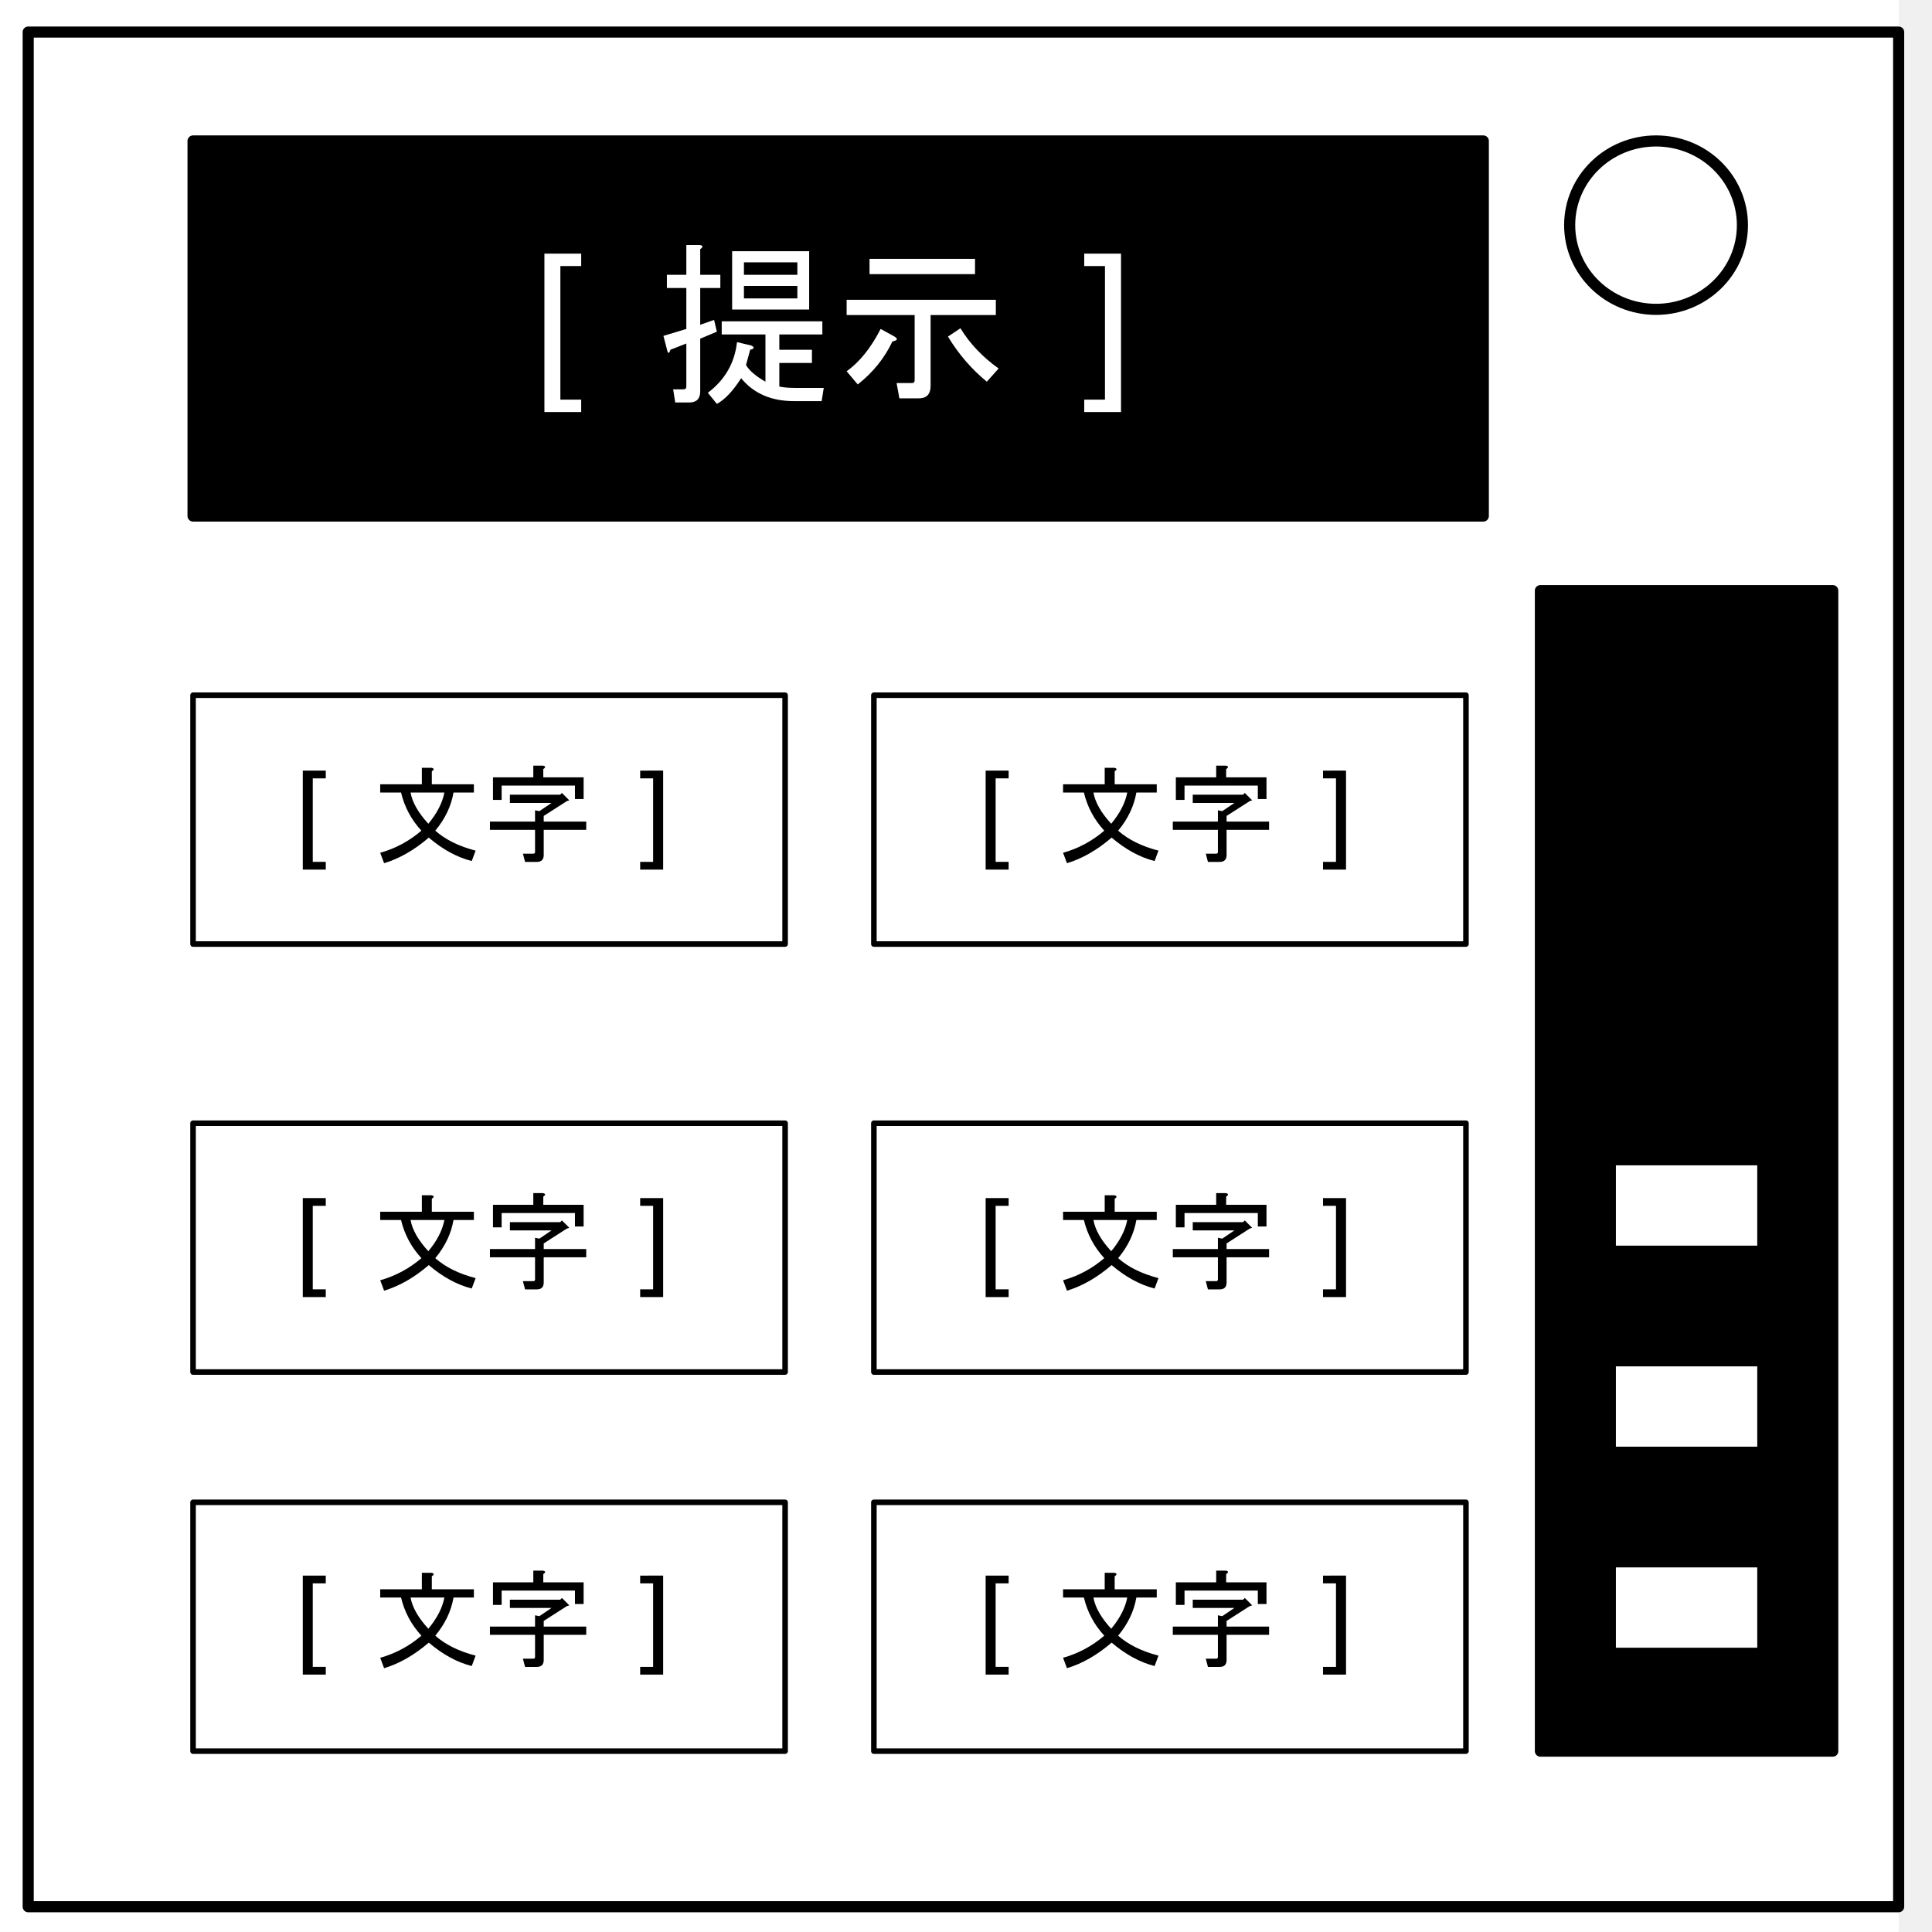
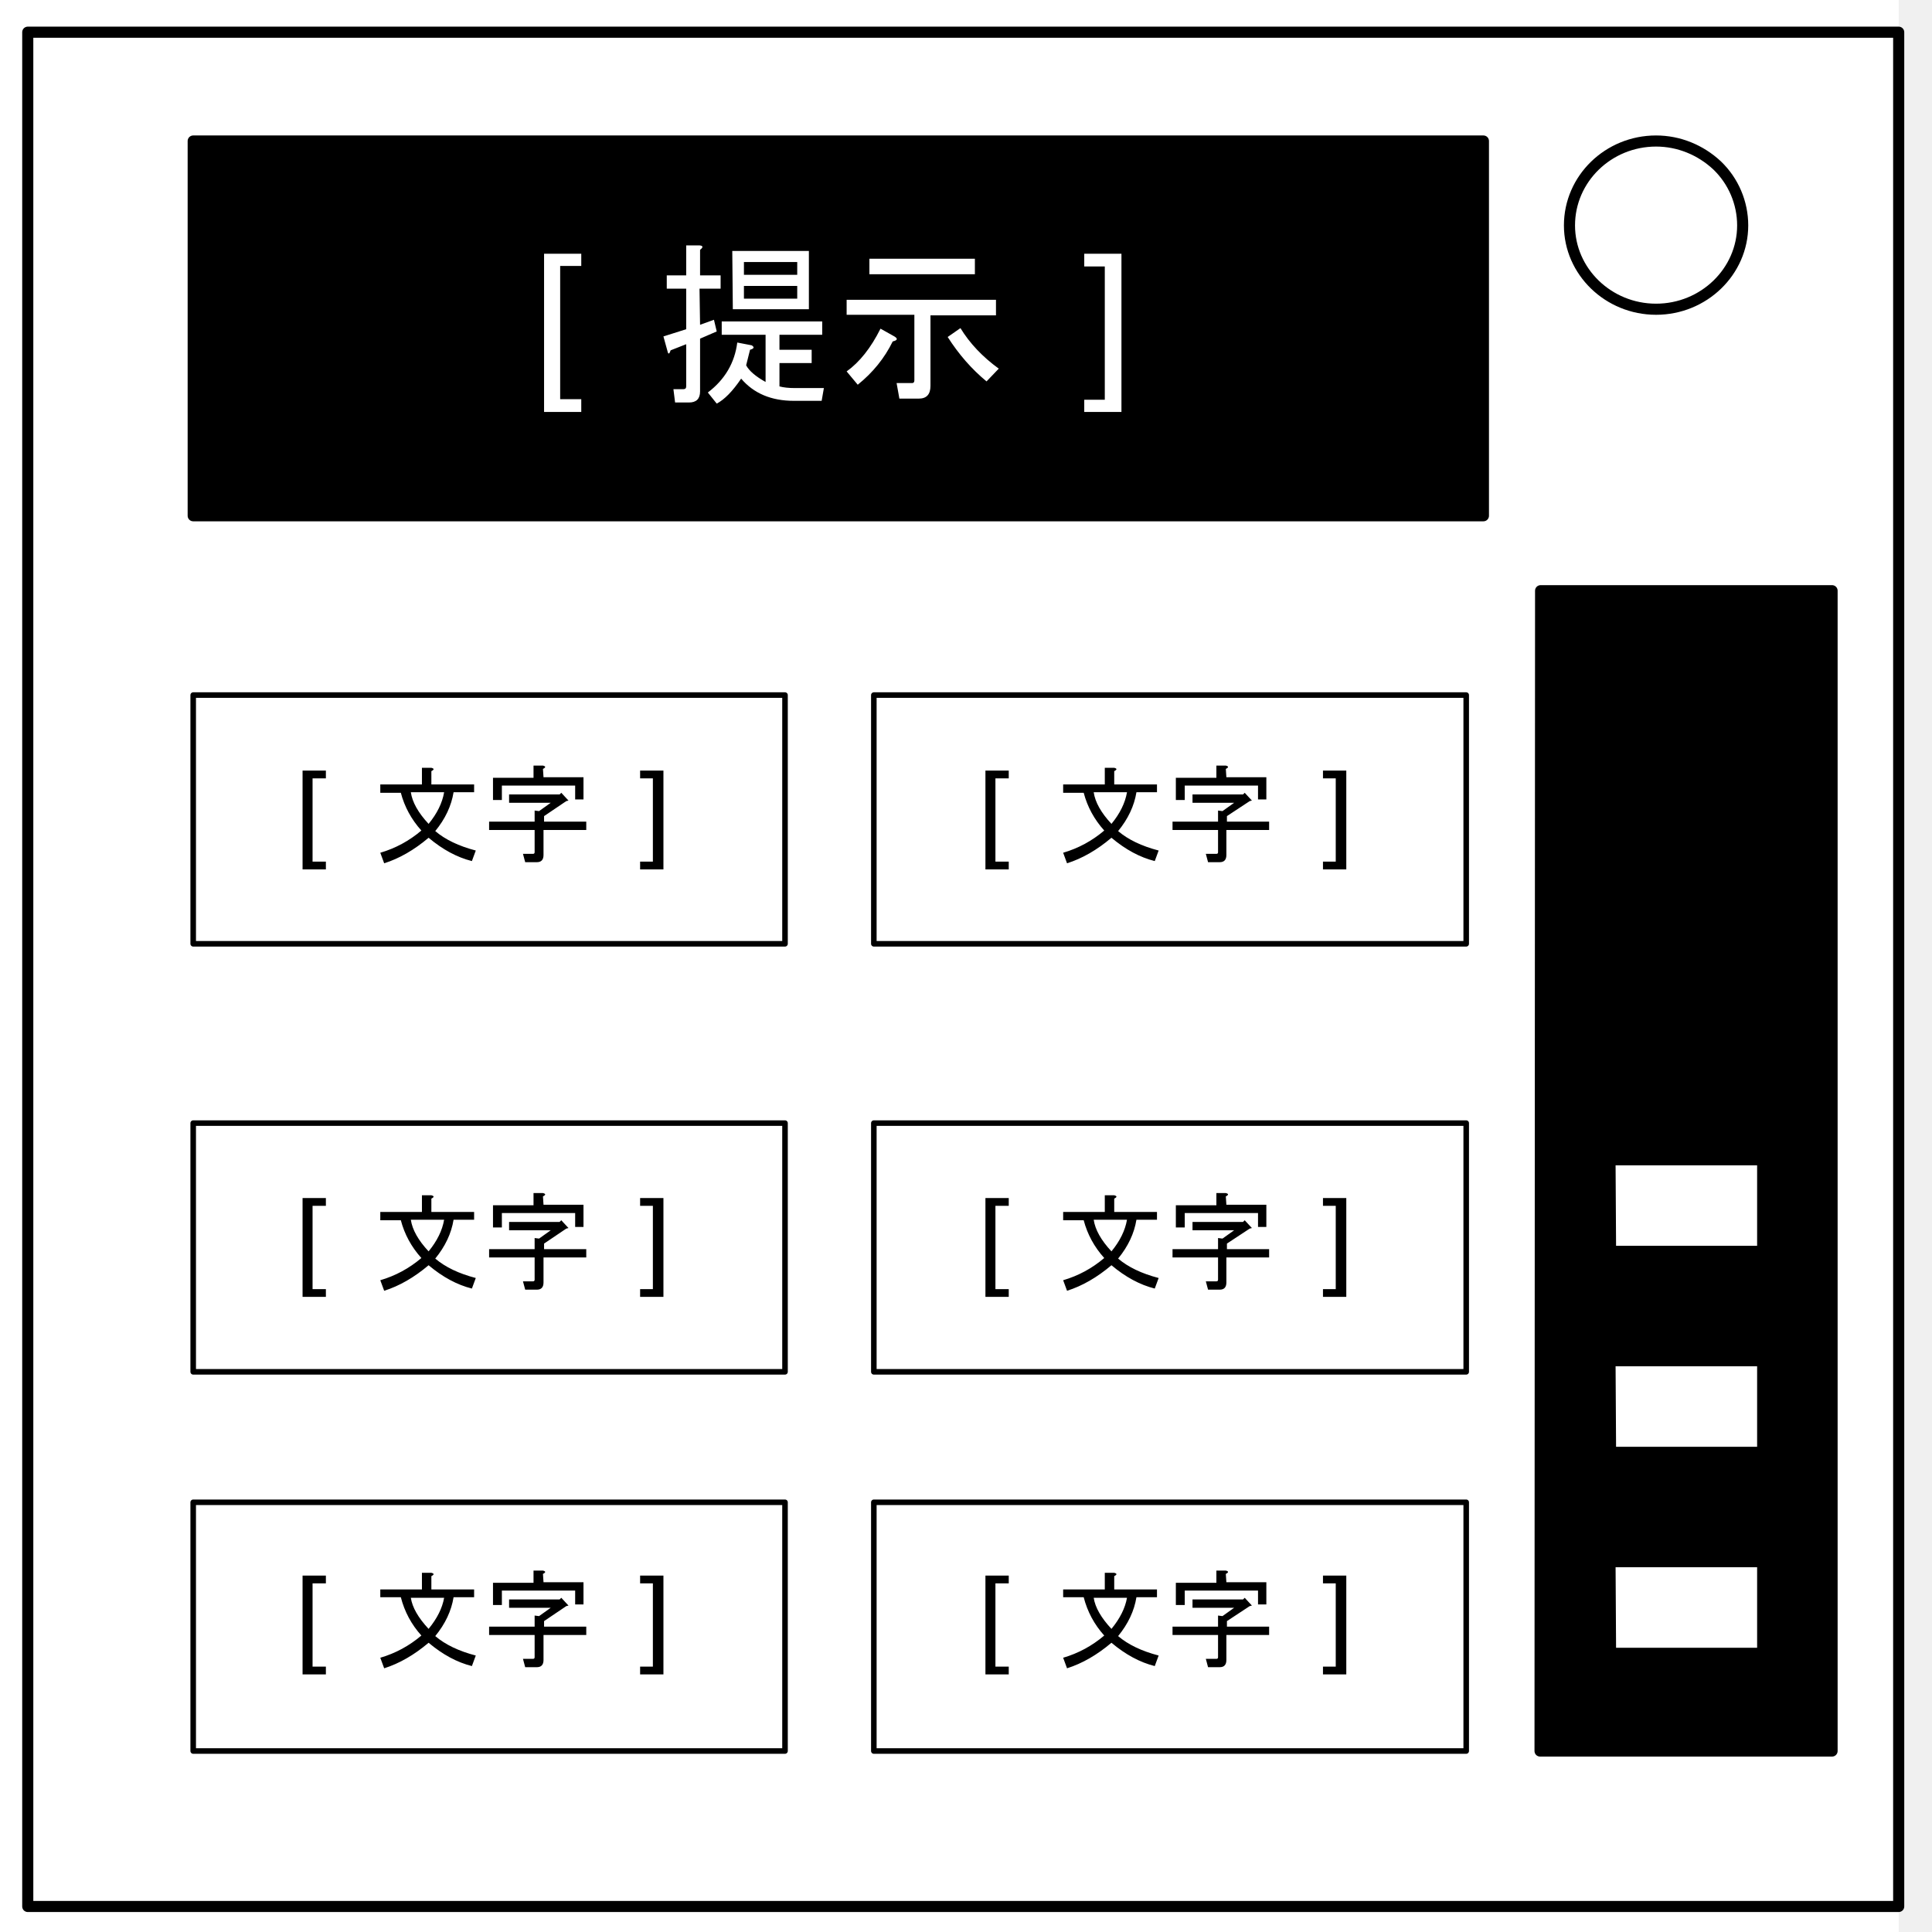
- <svg xmlns="http://www.w3.org/2000/svg" id="svg89" stroke-miterlimit="10" stroke-linecap="square" stroke="none" fill="none" viewBox="0.0 0.0 348.0 348.0" version="1.1">
-   <defs id="defs93" />
-   <clipPath id="p.0">
-     <path id="path2" clip-rule="nonzero" d="m0 0l348.0 0l0 348.0l-348.0 0l0 -348.0z" />
+ <svg xmlns="http://www.w3.org/2000/svg" fill="none" stroke-linecap="square" stroke-miterlimit="10" viewBox="0 0 348 348">
+   <clipPath id="a">
+     <path d="M0 0h348v348H0V0z" />
  </clipPath>
-   <g id="g59" clip-path="url(#p.0)">
-     <path id="path5" fill-rule="nonzero" d="M 0,0 H 348 V 348 H 0 Z" fill-opacity="0" fill="#000000" />
-     <path id="path7" fill-rule="nonzero" d="M -6,0 H 342 V 347.969 H -6 Z" fill="#ffffff" />
-     <path id="path9" fill-rule="nonzero" d="m 5.079,5.776 h 336.913 V 343.445 H 5.079 Z" fill-opacity="0" fill="#000000" />
-     <path id="path11" fill-rule="nonzero" d="m 5.079,5.776 h 336.913 V 343.445 H 5.079 Z" stroke-linecap="butt" stroke-linejoin="round" stroke-width="2" stroke="#000000" />
-     <path id="path13" fill-rule="nonzero" d="m 282.734,40.554 v 0 c 0,-8.376 6.966,-15.165 15.559,-15.165 v 0 c 4.127,0 8.084,1.598 11.002,4.442 2.918,2.844 4.557,6.701 4.557,10.724 v 0 c 0,8.376 -6.966,15.165 -15.559,15.165 v 0 c -8.593,0 -15.559,-6.79 -15.559,-15.165 z" fill="#ffffff" />
-     <path id="path15" fill-rule="nonzero" d="m 282.734,40.554 v 0 c 0,-8.376 6.966,-15.165 15.559,-15.165 v 0 c 4.127,0 8.084,1.598 11.002,4.442 2.918,2.844 4.557,6.701 4.557,10.724 v 0 c 0,8.376 -6.966,15.165 -15.559,15.165 v 0 c -8.593,0 -15.559,-6.79 -15.559,-15.165 z" stroke-linecap="butt" stroke-linejoin="round" stroke-width="2" stroke="#000000" />
-     <path id="path17" fill-rule="nonzero" d="M 34.772,25.39 H 267.181 v 67.559 H 34.772 Z" fill="#000000" />
-     <path id="path19" fill-rule="nonzero" d="M 34.772,25.39 H 267.181 v 67.559 H 34.772 Z" stroke-linecap="butt" stroke-linejoin="round" stroke-width="2" stroke="#000000" />
-     <path id="path21" fill-rule="nonzero" d="M 34.772,202.318 H 141.417 v 44.819 H 34.772 Z" stroke-linecap="butt" stroke-linejoin="round" stroke-width="1" stroke="#000000" />
-     <path id="path23" fill-rule="nonzero" d="M 34.772,125.226 H 141.417 v 44.819 H 34.772 Z" fill-opacity="0" fill="#000000" />
-     <path id="path25" fill-rule="nonzero" d="M 34.772,125.226 H 141.417 v 44.819 H 34.772 Z" stroke-linecap="butt" stroke-linejoin="round" stroke-width="1" stroke="#000000" />
-     <path id="path27" fill-rule="nonzero" d="M 34.772,270.604 H 141.417 v 44.819 H 34.772 Z" fill-opacity="0" fill="#000000" />
-     <path id="path29" fill-rule="nonzero" d="M 34.772,270.604 H 141.417 v 44.819 H 34.772 Z" stroke-linecap="butt" stroke-linejoin="round" stroke-width="1" stroke="#000000" />
-     <path id="path31" fill-rule="nonzero" d="m 157.407,202.318 h 106.646 v 44.819 H 157.407 Z" fill-opacity="0" fill="#000000" />
-     <path id="path33" fill-rule="nonzero" d="m 157.407,202.318 h 106.646 v 44.819 H 157.407 Z" stroke-linecap="butt" stroke-linejoin="round" stroke-width="1" stroke="#000000" />
-     <path id="path35" fill-rule="nonzero" d="m 157.407,125.226 h 106.646 v 44.819 H 157.407 Z" fill-opacity="0" fill="#000000" />
-     <path id="path37" fill-rule="nonzero" d="m 157.407,125.226 h 106.646 v 44.819 H 157.407 Z" stroke-linecap="butt" stroke-linejoin="round" stroke-width="1" stroke="#000000" />
-     <path id="path39" fill-rule="nonzero" d="m 157.407,270.604 h 106.646 v 44.819 H 157.407 Z" fill-opacity="0" fill="#000000" />
-     <path id="path41" fill-rule="nonzero" d="m 157.407,270.604 h 106.646 v 44.819 H 157.407 Z" stroke-linecap="butt" stroke-linejoin="round" stroke-width="1" stroke="#000000" />
-     <path id="path43" fill-rule="nonzero" d="m 277.462,106.383 h 52.661 v 209.039 h -52.661 z" fill="#000000" />
-     <path id="path45" fill-rule="nonzero" d="m 277.462,106.383 h 52.661 v 209.039 h -52.661 z" stroke-linecap="butt" stroke-linejoin="round" stroke-width="2" stroke="#000000" />
-     <path id="path47" fill-rule="nonzero" d="m 290.06,245.113 h 27.465 v 16.472 h -27.465 z" fill="#ffffff" />
-     <path id="path49" fill-rule="nonzero" d="m 290.06,245.113 h 27.465 v 16.472 h -27.465 z" stroke-linecap="butt" stroke-linejoin="round" stroke-width="2" stroke="#000000" />
-     <path id="path51" fill-rule="nonzero" d="m 290.06,208.903 h 27.465 v 16.472 h -27.465 z" fill="#ffffff" />
-     <path id="path53" fill-rule="nonzero" d="m 290.06,208.903 h 27.465 v 16.472 h -27.465 z" stroke-linecap="butt" stroke-linejoin="round" stroke-width="2" stroke="#000000" />
-     <path id="path55" fill-rule="nonzero" d="m 290.06,281.323 h 27.465 v 16.472 h -27.465 z" fill="#ffffff" />
-     <path id="path57" fill-rule="nonzero" d="m 290.06,281.323 h 27.465 v 16.472 h -27.465 z" stroke-linecap="butt" stroke-linejoin="round" stroke-width="2" stroke="#000000" />
+   <g clip-path="url(#a)">
+     <path d="M0 0h348v348H0Z" />
+     <path fill="#fff" d="M-6 0h348v348H-6Z" />
+     <path d="M5 5.8h337v337.6H5Z" />
+     <path stroke="#000" stroke-linecap="butt" stroke-linejoin="round" stroke-width="2" d="M5 5.8h337v337.6H5Z" />
+     <path fill="#fff" d="M282.7 40.6c0-8.4 7-15.2 15.6-15.2 4.1 0 8 1.6 11 4.4a15 15 0 0 1 4.6 10.8c0 8.3-7 15.1-15.6 15.1s-15.6-6.8-15.6-15.1z" />
+     <path stroke="#000" stroke-linecap="butt" stroke-linejoin="round" stroke-width="2" d="M282.7 40.6c0-8.4 7-15.2 15.6-15.2 4.1 0 8 1.6 11 4.4a15 15 0 0 1 4.6 10.8c0 8.3-7 15.1-15.6 15.1s-15.6-6.8-15.6-15.1z" />
+     <path fill="#000" d="M34.8 25.4h232.4v67.5H34.8Z" />
+     <path stroke="#000" stroke-linecap="butt" stroke-linejoin="round" stroke-width="2" d="M34.8 25.4h232.4v67.5H34.8Z" />
+     <path stroke="#000" stroke-linecap="butt" stroke-linejoin="round" d="M34.8 202.3h106.6v44.8H34.8Z" />
+     <path d="M34.8 125.2h106.6V170H34.8Z" />
+     <path stroke="#000" stroke-linecap="butt" stroke-linejoin="round" d="M34.8 125.2h106.6V170H34.8Z" />
+     <path d="M34.8 270.6h106.6v44.8H34.8Z" />
+     <path stroke="#000" stroke-linecap="butt" stroke-linejoin="round" d="M34.8 270.6h106.6v44.8H34.8Z" />
+     <path d="M157.4 202.3h106.7v44.8H157.4Z" />
+     <path stroke="#000" stroke-linecap="butt" stroke-linejoin="round" d="M157.4 202.3h106.7v44.8H157.4Z" />
+     <path d="M157.4 125.2h106.7V170H157.4Z" />
+     <path stroke="#000" stroke-linecap="butt" stroke-linejoin="round" d="M157.4 125.2h106.7V170H157.4Z" />
+     <path d="M157.4 270.6h106.7v44.8H157.4Z" />
+     <path stroke="#000" stroke-linecap="butt" stroke-linejoin="round" d="M157.4 270.6h106.7v44.8H157.4Z" />
+     <path fill="#000" d="M277.5 106.4H330v209h-52.6z" />
+     <path stroke="#000" stroke-linecap="butt" stroke-linejoin="round" stroke-width="2" d="M277.5 106.4H330v209h-52.6z" />
+     <path fill="#fff" d="M290 245.1h27.5v16.5h-27.4z" />
+     <path stroke="#000" stroke-linecap="butt" stroke-linejoin="round" stroke-width="2" d="M290 245.1h27.5v16.5h-27.4z" />
+     <path fill="#fff" d="M290 208.9h27.5v16.5h-27.4z" />
+     <path stroke="#000" stroke-linecap="butt" stroke-linejoin="round" stroke-width="2" d="M290 208.9h27.5v16.5h-27.4z" />
+     <path fill="#fff" d="M290 281.3h27.5v16.5h-27.4z" />
+     <path stroke="#000" stroke-linecap="butt" stroke-linejoin="round" stroke-width="2" d="M290 281.3h27.5v16.5h-27.4z" />
  </g>
-   <g style="font-size:32px;font-family:'DejaVu Sans', sans-serif;text-anchor:middle;fill:#ffffff" id="text63" aria-label="[ 提示 ]">
-     <path id="path97" d="m 98.062,45.688 h 6.625 v 2.234 h -3.75 v 24.062 h 3.75 v 2.234 h -6.625 z" />
-     <path id="path99" d="m 134.375,65.75 q 0.875,1.5 3.5,3 v -8.5 H 130 v -2.375 h 18.125 v 2.375 h -7.75 V 63 h 5.875 v 2.375 h -5.875 v 4.25 q 1.125,0.25 2.875,0.25 h 5.125 L 148,72.25 h -5 q -6.125,0 -9.5,-4.125 -2.25,3.5 -4.375,4.625 l -1.625,-2 q 4.625,-3.5 5.25,-9.125 l 2.625,0.625 q 0.875,0.5 -0.25,0.75 z m -8.25,-7.25 2.5,-0.875 0.5,2.125 -3,1.25 v 9.5 q 0,2 -2,2 h -2.5 l -0.375,-2.375 h 1.875 q 0.5,0 0.5,-0.5 v -7.75 L 120.75,63 q -0.25,0.875 -0.5,0.375 l -0.75,-2.875 4.125,-1.25 v -7.375 h -3.5 V 49.5 h 3.5 V 44.125 H 126 q 1,0.125 0.125,0.75 V 49.5 h 3.625 v 2.375 h -3.625 z m 5.75,-13.25 h 13.875 v 10.5 h -13.875 z m 2.125,2 v 2.25 h 9.625 v -2.25 z m 0,4.25 v 2.25 h 9.625 V 51.5 Z" />
-     <path id="path101" d="m 173,59.125 q 2.5,4.125 6.875,7.25 l -2.125,2.375 q -4.125,-3.375 -7,-8.125 z M 167.625,69.5 q 0,2.25 -2.125,2.25 H 162 L 161.5,69 h 2.75 q 0.5,0 0.5,-0.5 V 56.75 H 152.5 V 54 h 26.875 v 2.75 h -11.75 z m -11,-20.125 v -2.75 h 19 v 2.75 z m -4.125,17.5 q 3.5,-2.5 6.125,-7.625 l 2.5,1.375 q 1,0.625 -0.375,0.875 -2.125,4.5 -6.25,7.75 z" />
-     <path id="path103" d="m 201.922,45.688 v 28.531 h -6.625 v -2.234 h 3.734 v -24.062 h -3.734 V 45.688 Z" />
-   </g>
-   <g style="font-size:20px;font-family:'DejaVu Sans', sans-serif;text-anchor:middle;fill:#000000" id="text67" aria-label="[ 文字 ]">
-     <path id="path106" d="m 54.539,138.805 h 4.141 v 1.396 h -2.344 v 15.039 h 2.344 v 1.396 h -4.141 z" />
-     <path id="path108" d="m 77.234,150.875 q -3.906,3.359 -8.047,4.609 l -0.703,-1.875 Q 72.625,152.438 75.906,149.625 73.172,146.656 72.234,142.75 h -3.75 v -1.484 h 7.5 v -2.969 h 1.719 q 0.781,0.156 0.078,0.625 v 2.344 h 7.578 V 142.75 H 81.688 q -0.625,3.672 -3.281,6.875 2.734,2.422 7.266,3.594 l -0.703,1.875 q -3.984,-1.016 -7.734,-4.219 z m -0.078,-2.5 Q 79.5,145.562 80.047,142.75 h -6.094 q 0.469,2.656 3.203,5.625 z" />
-     <path id="path110" d="m 97.938,146.969 v 1.016 h 7.656 v 1.484 H 97.938 V 154 q 0,1.25 -1.25,1.25 H 94.578 L 94.188,153.766 h 1.875 q 0.312,0 0.312,-0.312 v -3.984 H 88.25 v -1.484 h 8.125 v -2.031 l 0.781,0.156 2.188,-1.484 h -7.5 v -1.484 h 9.062 l 0.312,-0.312 1.328,1.328 -0.469,0.156 z m -0.078,-6.953 H 105.125 v 3.906 h -1.562 V 141.5 H 90.359 v 2.578 h -1.562 v -4.062 H 96.062 v -2.109 h 1.719 q 0.781,0.156 0.078,0.625 z" />
-     <path id="path112" d="m 119.451,138.805 v 17.832 h -4.141 v -1.396 h 2.334 v -15.039 h -2.334 v -1.396 z" />
-   </g>
-   <g style="font-size:20px;font-family:'DejaVu Sans', sans-serif;text-anchor:middle;fill:#000000" id="text71" aria-label="[ 文字 ]">
-     <path id="path115" d="m 54.539,215.805 h 4.141 v 1.396 h -2.344 v 15.039 h 2.344 v 1.396 h -4.141 z" />
-     <path id="path117" d="m 77.234,227.875 q -3.906,3.359 -8.047,4.609 l -0.703,-1.875 Q 72.625,229.438 75.906,226.625 73.172,223.656 72.234,219.75 h -3.75 v -1.484 h 7.5 v -2.969 h 1.719 q 0.781,0.156 0.078,0.625 v 2.344 h 7.578 V 219.75 H 81.688 q -0.625,3.672 -3.281,6.875 2.734,2.422 7.266,3.594 l -0.703,1.875 q -3.984,-1.016 -7.734,-4.219 z m -0.078,-2.5 Q 79.5,222.562 80.047,219.75 h -6.094 q 0.469,2.656 3.203,5.625 z" />
-     <path id="path119" d="m 97.938,223.969 v 1.016 h 7.656 v 1.484 H 97.938 V 231 q 0,1.25 -1.25,1.25 H 94.578 L 94.188,230.766 h 1.875 q 0.312,0 0.312,-0.312 v -3.984 H 88.25 v -1.484 h 8.125 v -2.031 l 0.781,0.156 2.188,-1.484 h -7.5 v -1.484 h 9.062 l 0.312,-0.312 1.328,1.328 -0.469,0.156 z m -0.078,-6.953 H 105.125 v 3.906 h -1.562 V 218.5 H 90.359 v 2.578 h -1.562 v -4.062 H 96.062 v -2.109 h 1.719 q 0.781,0.156 0.078,0.625 z" />
-     <path id="path121" d="m 119.451,215.805 v 17.832 h -4.141 v -1.396 h 2.334 v -15.039 h -2.334 v -1.396 z" />
-   </g>
-   <g style="font-size:20px;font-family:'DejaVu Sans', sans-serif;text-anchor:middle;fill:#000000" id="text75" aria-label="[ 文字 ]">
-     <path id="path124" d="m 54.539,283.805 h 4.141 v 1.396 h -2.344 v 15.039 h 2.344 v 1.396 h -4.141 z" />
-     <path id="path126" d="m 77.234,295.875 q -3.906,3.359 -8.047,4.609 l -0.703,-1.875 Q 72.625,297.438 75.906,294.625 73.172,291.656 72.234,287.75 h -3.75 v -1.484 h 7.5 v -2.969 h 1.719 q 0.781,0.156 0.078,0.625 v 2.344 h 7.578 V 287.75 H 81.688 q -0.625,3.672 -3.281,6.875 2.734,2.422 7.266,3.594 l -0.703,1.875 q -3.984,-1.016 -7.734,-4.219 z m -0.078,-2.5 Q 79.5,290.562 80.047,287.75 h -6.094 q 0.469,2.656 3.203,5.625 z" />
-     <path id="path128" d="m 97.938,291.969 v 1.016 h 7.656 v 1.484 H 97.938 V 299 q 0,1.25 -1.25,1.25 H 94.578 L 94.188,298.766 h 1.875 q 0.312,0 0.312,-0.312 v -3.984 H 88.25 v -1.484 h 8.125 v -2.031 l 0.781,0.156 2.188,-1.484 h -7.5 v -1.484 h 9.062 l 0.312,-0.312 1.328,1.328 -0.469,0.156 z m -0.078,-6.953 H 105.125 v 3.906 h -1.562 V 286.5 H 90.359 v 2.578 h -1.562 v -4.062 H 96.062 v -2.109 h 1.719 q 0.781,0.156 0.078,0.625 z" />
-     <path id="path130" d="m 119.451,283.805 v 17.832 h -4.141 v -1.396 h 2.334 v -15.039 h -2.334 v -1.396 z" />
-   </g>
-   <g style="font-size:20px;font-family:'DejaVu Sans', sans-serif;text-anchor:middle;fill:#000000" id="text79" aria-label="[ 文字 ]">
-     <path id="path133" d="m 177.539,138.805 h 4.141 v 1.396 h -2.344 v 15.039 h 2.344 v 1.396 h -4.141 z" />
-     <path id="path135" d="m 200.234,150.875 q -3.906,3.359 -8.047,4.609 l -0.703,-1.875 q 4.141,-1.172 7.422,-3.984 -2.734,-2.969 -3.672,-6.875 h -3.75 v -1.484 h 7.5 v -2.969 h 1.719 q 0.781,0.156 0.078,0.625 v 2.344 h 7.578 V 142.75 h -3.672 q -0.625,3.672 -3.281,6.875 2.734,2.422 7.266,3.594 l -0.703,1.875 q -3.984,-1.016 -7.734,-4.219 z m -0.078,-2.5 q 2.344,-2.812 2.891,-5.625 h -6.094 q 0.469,2.656 3.203,5.625 z" />
-     <path id="path137" d="m 220.938,146.969 v 1.016 h 7.656 v 1.484 H 220.938 V 154 q 0,1.25 -1.25,1.25 h -2.109 l -0.391,-1.484 h 1.875 q 0.312,0 0.312,-0.312 v -3.984 h -8.125 v -1.484 h 8.125 v -2.031 l 0.781,0.156 2.188,-1.484 h -7.5 v -1.484 h 9.062 l 0.312,-0.312 1.328,1.328 -0.469,0.156 z m -0.078,-6.953 h 7.266 v 3.906 h -1.562 V 141.5 h -13.203 v 2.578 h -1.562 v -4.062 h 7.266 v -2.109 h 1.719 q 0.781,0.156 0.078,0.625 z" />
-     <path id="path139" d="m 242.451,138.805 v 17.832 h -4.141 v -1.396 h 2.334 v -15.039 h -2.334 v -1.396 z" />
-   </g>
-   <g style="font-size:20px;font-family:'DejaVu Sans', sans-serif;text-anchor:middle;fill:#000000" id="text83" aria-label="[ 文字 ]">
-     <path id="path142" d="m 177.539,215.805 h 4.141 v 1.396 h -2.344 v 15.039 h 2.344 v 1.396 h -4.141 z" />
-     <path id="path144" d="m 200.234,227.875 q -3.906,3.359 -8.047,4.609 l -0.703,-1.875 q 4.141,-1.172 7.422,-3.984 -2.734,-2.969 -3.672,-6.875 h -3.75 v -1.484 h 7.5 v -2.969 h 1.719 q 0.781,0.156 0.078,0.625 v 2.344 h 7.578 V 219.75 h -3.672 q -0.625,3.672 -3.281,6.875 2.734,2.422 7.266,3.594 l -0.703,1.875 q -3.984,-1.016 -7.734,-4.219 z m -0.078,-2.5 q 2.344,-2.812 2.891,-5.625 h -6.094 q 0.469,2.656 3.203,5.625 z" />
-     <path id="path146" d="m 220.938,223.969 v 1.016 h 7.656 v 1.484 H 220.938 V 231 q 0,1.25 -1.25,1.25 h -2.109 l -0.391,-1.484 h 1.875 q 0.312,0 0.312,-0.312 v -3.984 h -8.125 v -1.484 h 8.125 v -2.031 l 0.781,0.156 2.188,-1.484 h -7.5 v -1.484 h 9.062 l 0.312,-0.312 1.328,1.328 -0.469,0.156 z m -0.078,-6.953 h 7.266 v 3.906 h -1.562 V 218.5 h -13.203 v 2.578 h -1.562 v -4.062 h 7.266 v -2.109 h 1.719 q 0.781,0.156 0.078,0.625 z" />
-     <path id="path148" d="m 242.451,215.805 v 17.832 h -4.141 v -1.396 h 2.334 v -15.039 h -2.334 v -1.396 z" />
-   </g>
-   <g style="font-size:20px;font-family:'DejaVu Sans', sans-serif;text-anchor:middle;fill:#000000" id="text87" aria-label="[ 文字 ]">
-     <path id="path151" d="m 177.539,283.805 h 4.141 v 1.396 h -2.344 v 15.039 h 2.344 v 1.396 h -4.141 z" />
-     <path id="path153" d="m 200.234,295.875 q -3.906,3.359 -8.047,4.609 l -0.703,-1.875 q 4.141,-1.172 7.422,-3.984 -2.734,-2.969 -3.672,-6.875 h -3.75 v -1.484 h 7.5 v -2.969 h 1.719 q 0.781,0.156 0.078,0.625 v 2.344 h 7.578 V 287.75 h -3.672 q -0.625,3.672 -3.281,6.875 2.734,2.422 7.266,3.594 l -0.703,1.875 q -3.984,-1.016 -7.734,-4.219 z m -0.078,-2.5 q 2.344,-2.812 2.891,-5.625 h -6.094 q 0.469,2.656 3.203,5.625 z" />
-     <path id="path155" d="m 220.938,291.969 v 1.016 h 7.656 v 1.484 H 220.938 V 299 q 0,1.25 -1.25,1.25 h -2.109 l -0.391,-1.484 h 1.875 q 0.312,0 0.312,-0.312 v -3.984 h -8.125 v -1.484 h 8.125 v -2.031 l 0.781,0.156 2.188,-1.484 h -7.5 v -1.484 h 9.062 l 0.312,-0.312 1.328,1.328 -0.469,0.156 z m -0.078,-6.953 h 7.266 v 3.906 h -1.562 V 286.5 h -13.203 v 2.578 h -1.562 v -4.062 h 7.266 v -2.109 h 1.719 q 0.781,0.156 0.078,0.625 z" />
-     <path id="path157" d="m 242.451,283.805 v 17.832 h -4.141 v -1.396 h 2.334 v -15.039 h -2.334 v -1.396 z" />
-   </g>
+   <path fill="#fff" d="M98 45.7h6.7v2.2h-3.8v24h3.8v2.3H98zm36.4 20.1q.8 1.5 3.5 3v-8.5H130v-2.4h18.1v2.4h-7.7V63h5.8v2.4h-5.8v4.2q1.1.3 2.8.3h5.2l-.4 2.3h-5q-6.1 0-9.5-4-2.3 3.4-4.4 4.5l-1.6-2q4.6-3.5 5.3-9l2.6.5q.8.5-.3.8zm-8.3-7.3 2.5-.9.5 2.1-3 1.3v9.5q0 2-2 2h-2.5l-.3-2.4h1.8q.5 0 .5-.5V62l-2.8 1.1q-.3.9-.5.4l-.8-2.9 4.1-1.3V52h-3.5v-2.4h3.5v-5.4h2.4q1 .1.1.8v4.6h3.7V52H126zm5.8-13.3h13.8v10.5H132zm2.1 2v2.3h9.6v-2.3zm0 4.3v2.3h9.6v-2.3Zm39 7.6q2.5 4.1 6.9 7.3l-2.2 2.3q-4-3.3-7-8zm-5.4 10.4q0 2.3-2.1 2.3H162l-.5-2.8h2.8q.4 0 .4-.5V56.7h-12.2V54h26.9v2.8h-11.8zm-11-20.1v-2.8h19v2.8zm-4.1 17.5q3.5-2.5 6.1-7.7l2.5 1.4q1 .6-.3.9-2.2 4.5-6.3 7.8zM202 45.7v28.5h-6.7V72h3.7V48h-3.7v-2.3Z" aria-label="[ 提示 ]" font-family="&quot;DejaVu Sans&quot;,sans-serif" font-size="32" text-anchor="middle" />
+   <path fill="#000" d="M54.5 138.8h4.2v1.4h-2.4v15h2.4v1.4h-4.2zm22.7 12.1q-3.9 3.3-8 4.6l-.7-1.9q4.1-1.2 7.4-4-2.7-3-3.7-6.8h-3.7v-1.5H76v-3h1.7q.8.2 0 .6v2.4h7.7v1.4h-3.7q-.6 3.7-3.3 7 2.7 2.3 7.3 3.5l-.7 1.9q-4-1-7.8-4.2zm0-2.5q2.3-2.8 2.8-5.7h-6q.4 2.7 3.2 5.7zM98 147v1h7.6v1.5h-7.7v4.5q0 1.3-1.2 1.3h-2.1l-.4-1.5H96q.3 0 .3-.3v-4h-8.2V148h8.2v-2l.8.1 2.1-1.5h-7.5v-1.5h9.1l.3-.3 1.3 1.4-.4.1zm-.1-7h7.2v4h-1.5v-2.5H90.4v2.6h-1.6v-4h7.3v-2.2h1.7q.8.2 0 .6zm21.6-1.2v17.8h-4.2v-1.4h2.3v-15h-2.3v-1.4zM54.5 215.8h4.2v1.4h-2.4v15h2.4v1.4h-4.2zm22.7 12.1q-3.9 3.3-8 4.6l-.7-1.9q4.1-1.2 7.4-4-2.7-3-3.7-6.8h-3.7v-1.5H76v-3h1.7q.8.2 0 .6v2.4h7.7v1.4h-3.7q-.6 3.7-3.3 7 2.7 2.3 7.3 3.5l-.7 1.9q-4-1-7.8-4.2zm0-2.5q2.3-2.8 2.8-5.7h-6q.4 2.7 3.2 5.7zM98 224v1h7.6v1.5h-7.7v4.5q0 1.3-1.2 1.3h-2.1l-.4-1.5H96q.3 0 .3-.3v-4h-8.2V225h8.2v-2l.8.1 2.1-1.5h-7.5v-1.5h9.1l.3-.3 1.3 1.4-.4.1zm-.1-7h7.2v4h-1.5v-2.5H90.4v2.6h-1.6v-4h7.3v-2.2h1.7q.8.2 0 .6zm21.6-1.2v17.8h-4.2v-1.4h2.3v-15h-2.3v-1.4zM54.5 283.8h4.2v1.4h-2.4v15h2.4v1.4h-4.2zm22.7 12.1q-3.9 3.3-8 4.6l-.7-1.9q4.1-1.2 7.4-4-2.7-3-3.7-6.9h-3.7v-1.4H76v-3h1.7q.8.2 0 .6v2.4h7.7v1.4h-3.7q-.6 3.7-3.3 7 2.7 2.3 7.3 3.5l-.7 1.9q-4-1-7.8-4.2zm0-2.5q2.3-2.8 2.8-5.6h-6q.4 2.6 3.2 5.6zM98 292v1h7.6v1.5h-7.7v4.5q0 1.3-1.2 1.3h-2.1l-.4-1.5H96q.3 0 .3-.3v-4h-8.2V293h8.2v-2l.8.1 2.1-1.5h-7.5v-1.5h9.1l.3-.3 1.3 1.4-.4.1zm-.1-7h7.2v4h-1.5v-2.5H90.4v2.6h-1.6v-4h7.3v-2.2h1.7q.8.2 0 .6zm21.6-1.2v17.8h-4.2v-1.4h2.3v-15h-2.3v-1.4zM177.5 138.8h4.2v1.4h-2.4v15h2.4v1.4h-4.2zm22.7 12.1q-3.9 3.3-8 4.6l-.7-1.9q4.1-1.2 7.4-4-2.7-3-3.7-6.8h-3.7v-1.5h7.5v-3h1.7q.8.2 0 .6v2.4h7.7v1.4h-3.7q-.6 3.7-3.3 7 2.7 2.3 7.3 3.5l-.7 1.9q-4-1-7.8-4.2zm0-2.5q2.3-2.8 2.8-5.7h-6q.4 2.7 3.2 5.7zM221 147v1h7.6v1.5h-7.7v4.5q0 1.3-1.2 1.3h-2.1l-.4-1.5h1.9q.3 0 .3-.3v-4h-8.2V148h8.2v-2l.8.1 2.1-1.5h-7.5v-1.5h9.1l.3-.3 1.3 1.4-.4.1zm-.1-7h7.2v4h-1.5v-2.5h-13.2v2.6h-1.6v-4h7.3v-2.2h1.7q.8.2 0 .6zm21.6-1.2v17.8h-4.2v-1.4h2.3v-15h-2.3v-1.4zM177.5 215.8h4.2v1.4h-2.4v15h2.4v1.4h-4.2zm22.7 12.1q-3.9 3.3-8 4.6l-.7-1.9q4.1-1.2 7.4-4-2.7-3-3.7-6.8h-3.7v-1.5h7.5v-3h1.7q.8.2 0 .6v2.4h7.7v1.4h-3.7q-.6 3.7-3.3 7 2.7 2.3 7.3 3.5l-.7 1.9q-4-1-7.8-4.2zm0-2.5q2.3-2.8 2.8-5.7h-6q.4 2.7 3.2 5.7zM221 224v1h7.6v1.5h-7.7v4.5q0 1.3-1.2 1.3h-2.1l-.4-1.5h1.9q.3 0 .3-.3v-4h-8.2V225h8.2v-2l.8.1 2.1-1.5h-7.5v-1.5h9.1l.3-.3 1.3 1.4-.4.1zm-.1-7h7.2v4h-1.5v-2.5h-13.2v2.6h-1.6v-4h7.3v-2.2h1.7q.8.2 0 .6zm21.6-1.2v17.8h-4.2v-1.4h2.3v-15h-2.3v-1.4zM177.5 283.8h4.2v1.4h-2.4v15h2.4v1.4h-4.2zm22.7 12.1q-3.9 3.3-8 4.6l-.7-1.9q4.1-1.2 7.4-4-2.7-3-3.7-6.9h-3.7v-1.4h7.5v-3h1.7q.8.2 0 .6v2.4h7.7v1.4h-3.7q-.6 3.7-3.3 7 2.7 2.3 7.3 3.5l-.7 1.9q-4-1-7.8-4.2zm0-2.5q2.3-2.8 2.8-5.6h-6q.4 2.6 3.2 5.6zM221 292v1h7.6v1.5h-7.7v4.5q0 1.3-1.2 1.3h-2.1l-.4-1.5h1.9q.3 0 .3-.3v-4h-8.2V293h8.2v-2l.8.1 2.1-1.5h-7.5v-1.5h9.1l.3-.3 1.3 1.4-.4.1zm-.1-7h7.2v4h-1.5v-2.5h-13.2v2.6h-1.6v-4h7.3v-2.2h1.7q.8.2 0 .6zm21.6-1.2v17.8h-4.2v-1.4h2.3v-15h-2.3v-1.4z" aria-label="[ 文字 ]" font-family="&quot;DejaVu Sans&quot;,sans-serif" font-size="20" text-anchor="middle" />
</svg>
